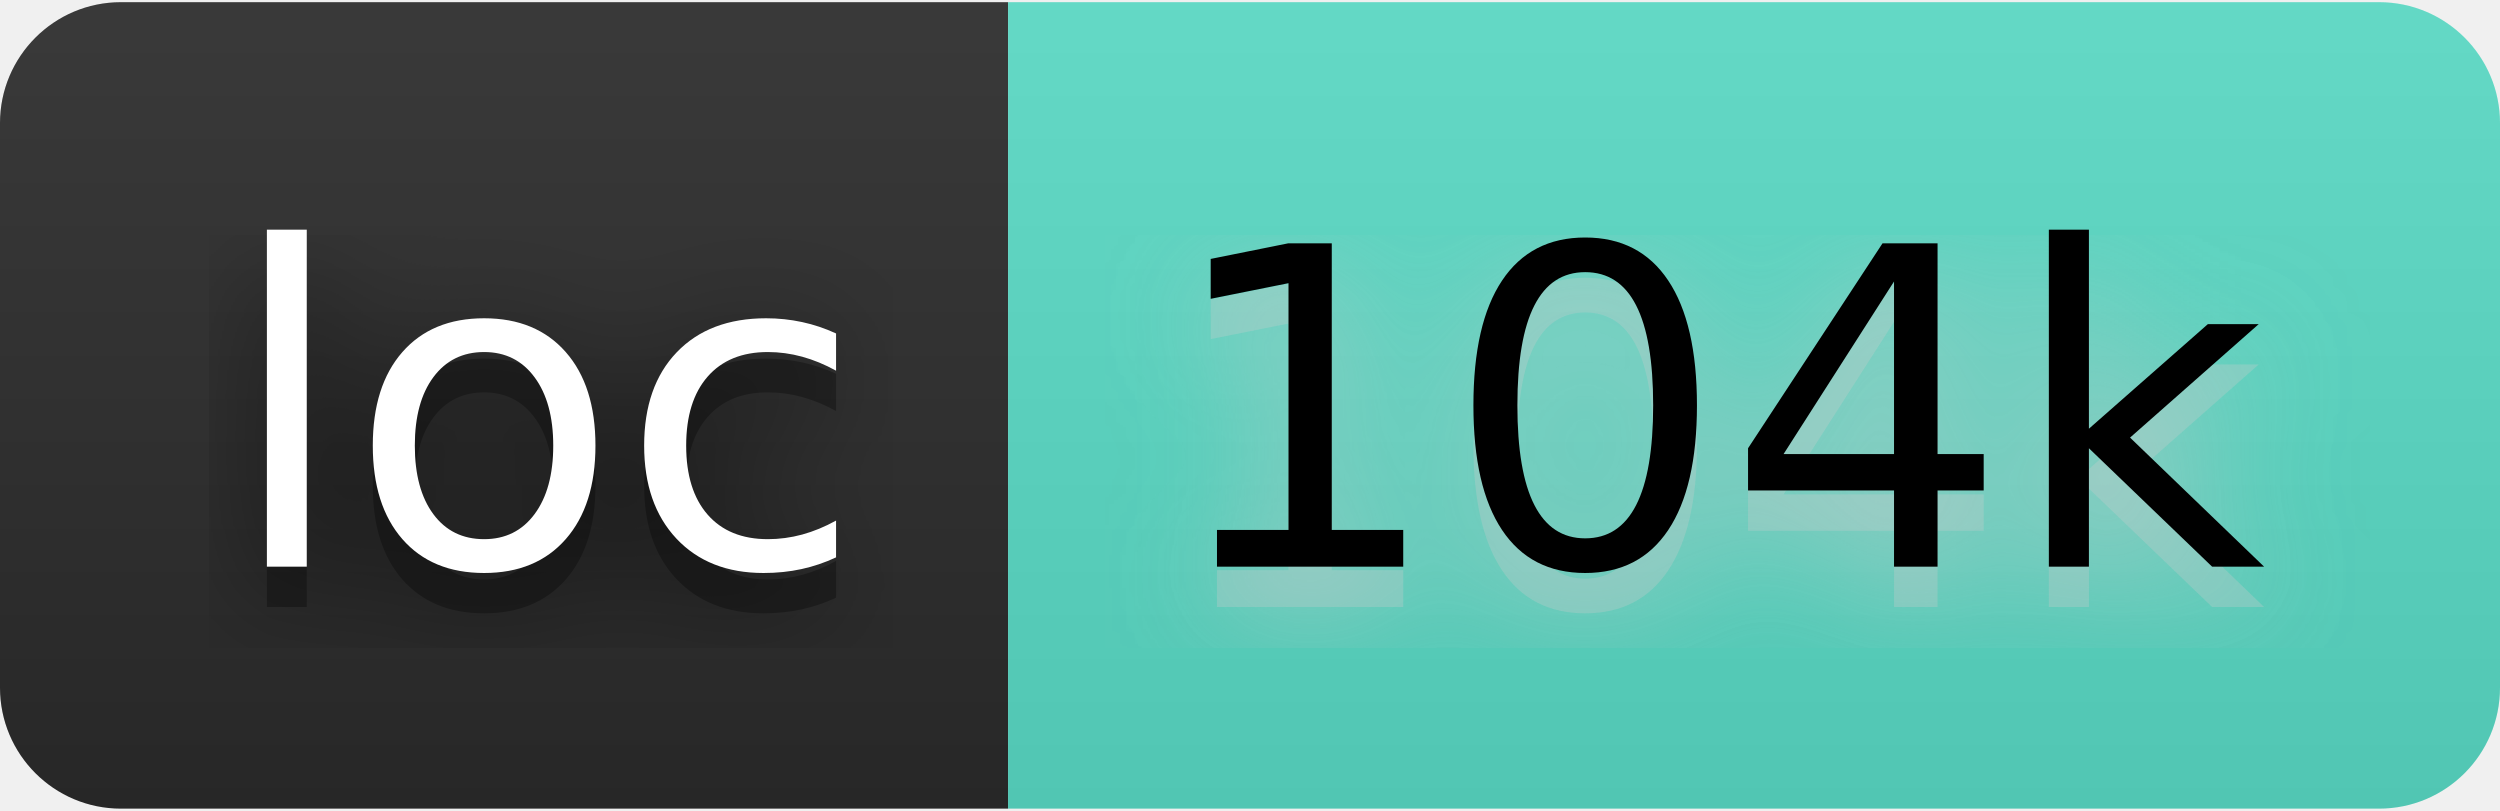
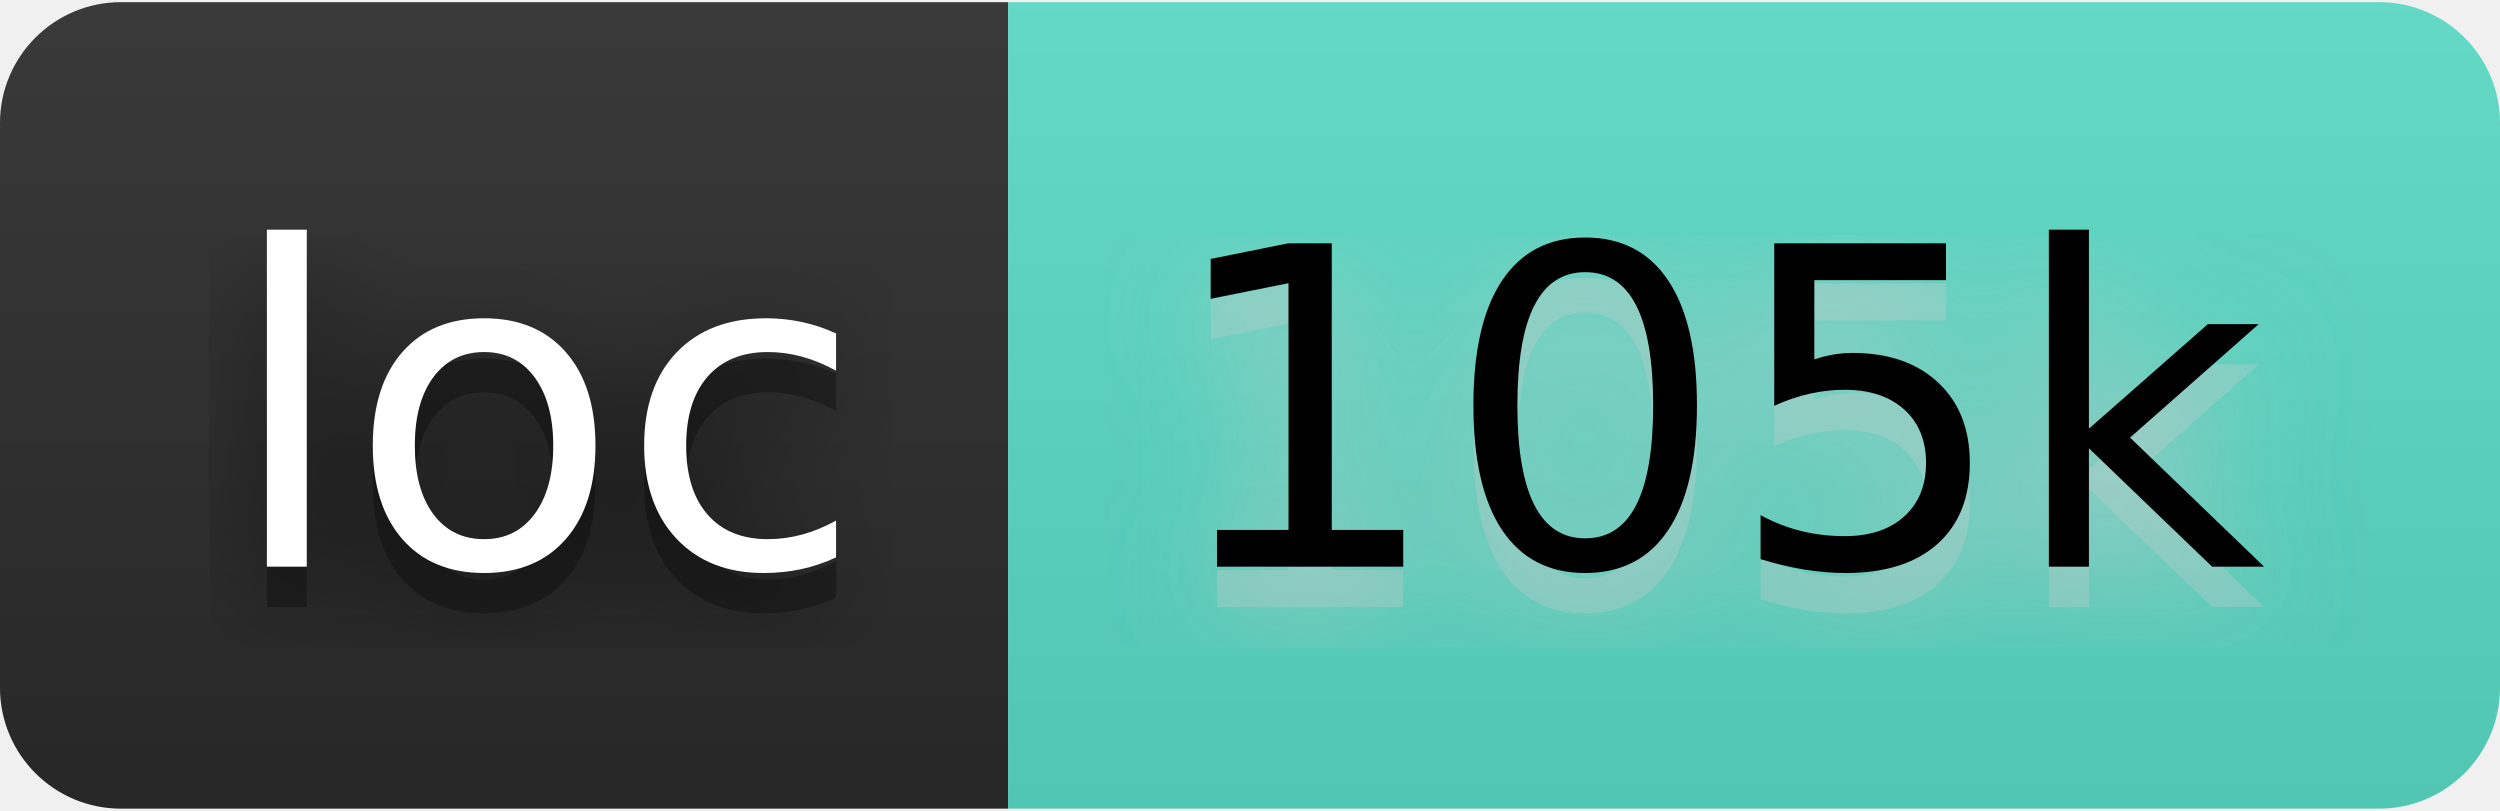
- <svg xmlns="http://www.w3.org/2000/svg" width="74" height="24" viewBox="0 0 62 20" role="img" aria-label="loc: 104k">
+ <svg xmlns="http://www.w3.org/2000/svg" width="74" height="24" viewBox="0 0 62 20" role="img" aria-label="loc: 105k">
  <filter id="blur">
    <feGaussianBlur stdDeviation="16" />
  </filter>
  <linearGradient id="s" x2="0" y2="100%">
    <stop offset="0" stop-color="#bbb" stop-opacity=".1" />
    <stop offset="1" stop-opacity=".1" />
  </linearGradient>
  <clipPath id="r">
    <rect width="62" height="20" rx="3" />
  </clipPath>
  <g clip-path="url(#r)">
    <rect width="25" height="20" fill="#2b2b2b" />
    <rect x="25" width="37" height="20" fill="#5addc7" />
    <rect width="62" height="20" fill="url(#s)" />
  </g>
  <g fill="#fff" text-anchor="middle" font-family="Verdana,Geneva,DejaVu Sans,sans-serif" text-rendering="geometricPrecision" font-size="110">
    <g transform="scale(.1)">
      <g aria-hidden="true" fill="#010101">
        <text x="135" y="150" fill-opacity=".8" filter="url(#blur)" textLength="150">loc</text>
        <text x="135" y="150" fill-opacity=".3" textLength="150">loc</text>
      </g>
      <text x="135" y="140" textLength="150">loc</text>
    </g>
    <g transform="scale(.1)">
      <g aria-hidden="true" fill="#ccc">
-         <text x="425" y="150" fill-opacity=".8" filter="url(#blur)" textLength="270">104k</text>
-         <text x="425" y="150" fill-opacity=".3" textLength="270">104k</text>
+         <text x="425" y="150" fill-opacity=".8" filter="url(#blur)" textLength="270">105k</text>
+         <text x="425" y="150" fill-opacity=".3" textLength="270">105k</text>
      </g>
-       <text x="425" y="140" textLength="270" fill="#000">104k</text>
+       <text x="425" y="140" textLength="270" fill="#000">105k</text>
    </g>
  </g>
</svg>
